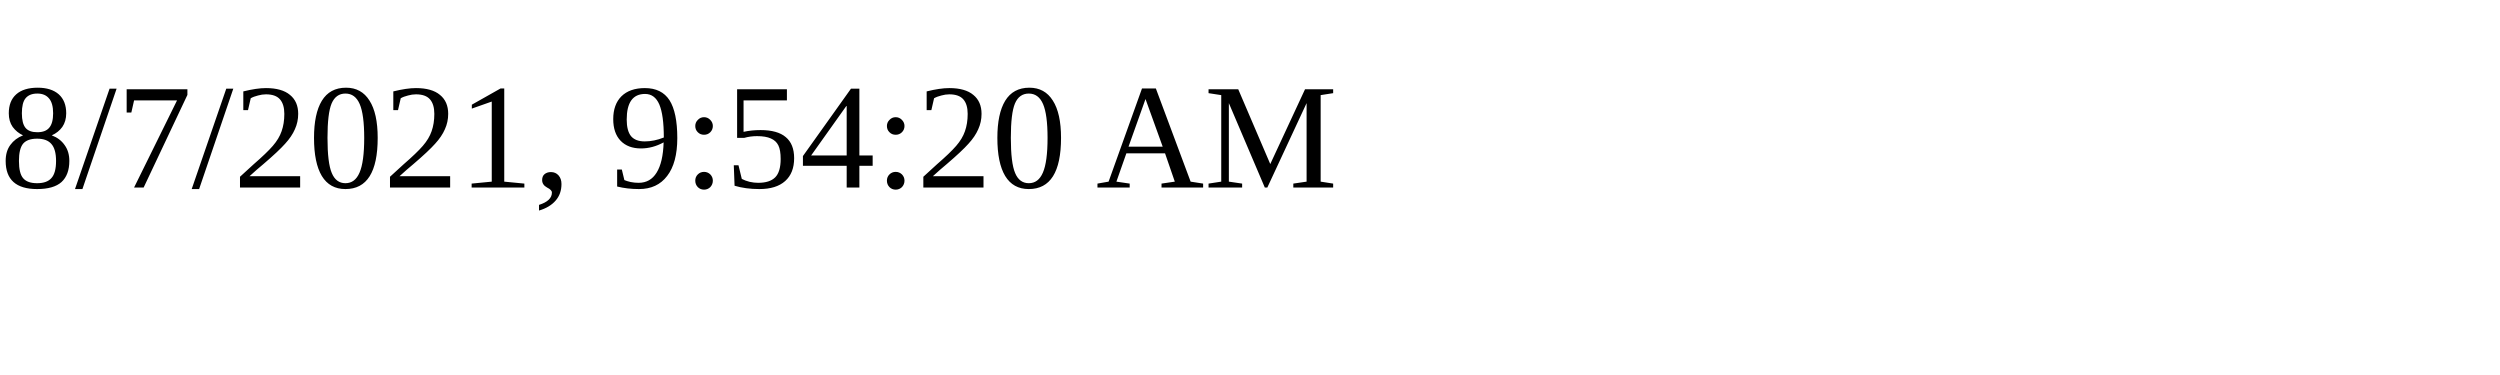
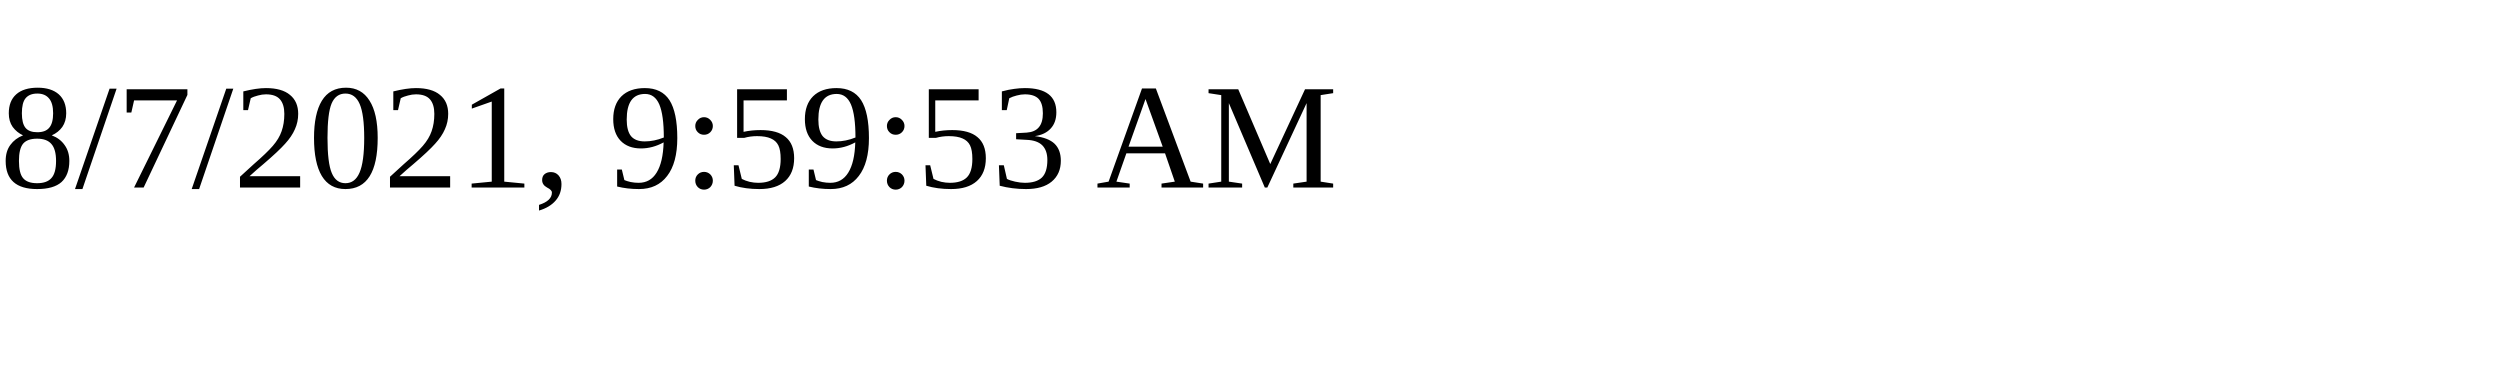
<svg xmlns="http://www.w3.org/2000/svg" height="30" width="200">
-   <text x="0" y="15">8/7/2021, 9:54:20 AM</text>
+   <text x="0" y="15">8/7/2021, 9:59:53 AM</text>
</svg>
